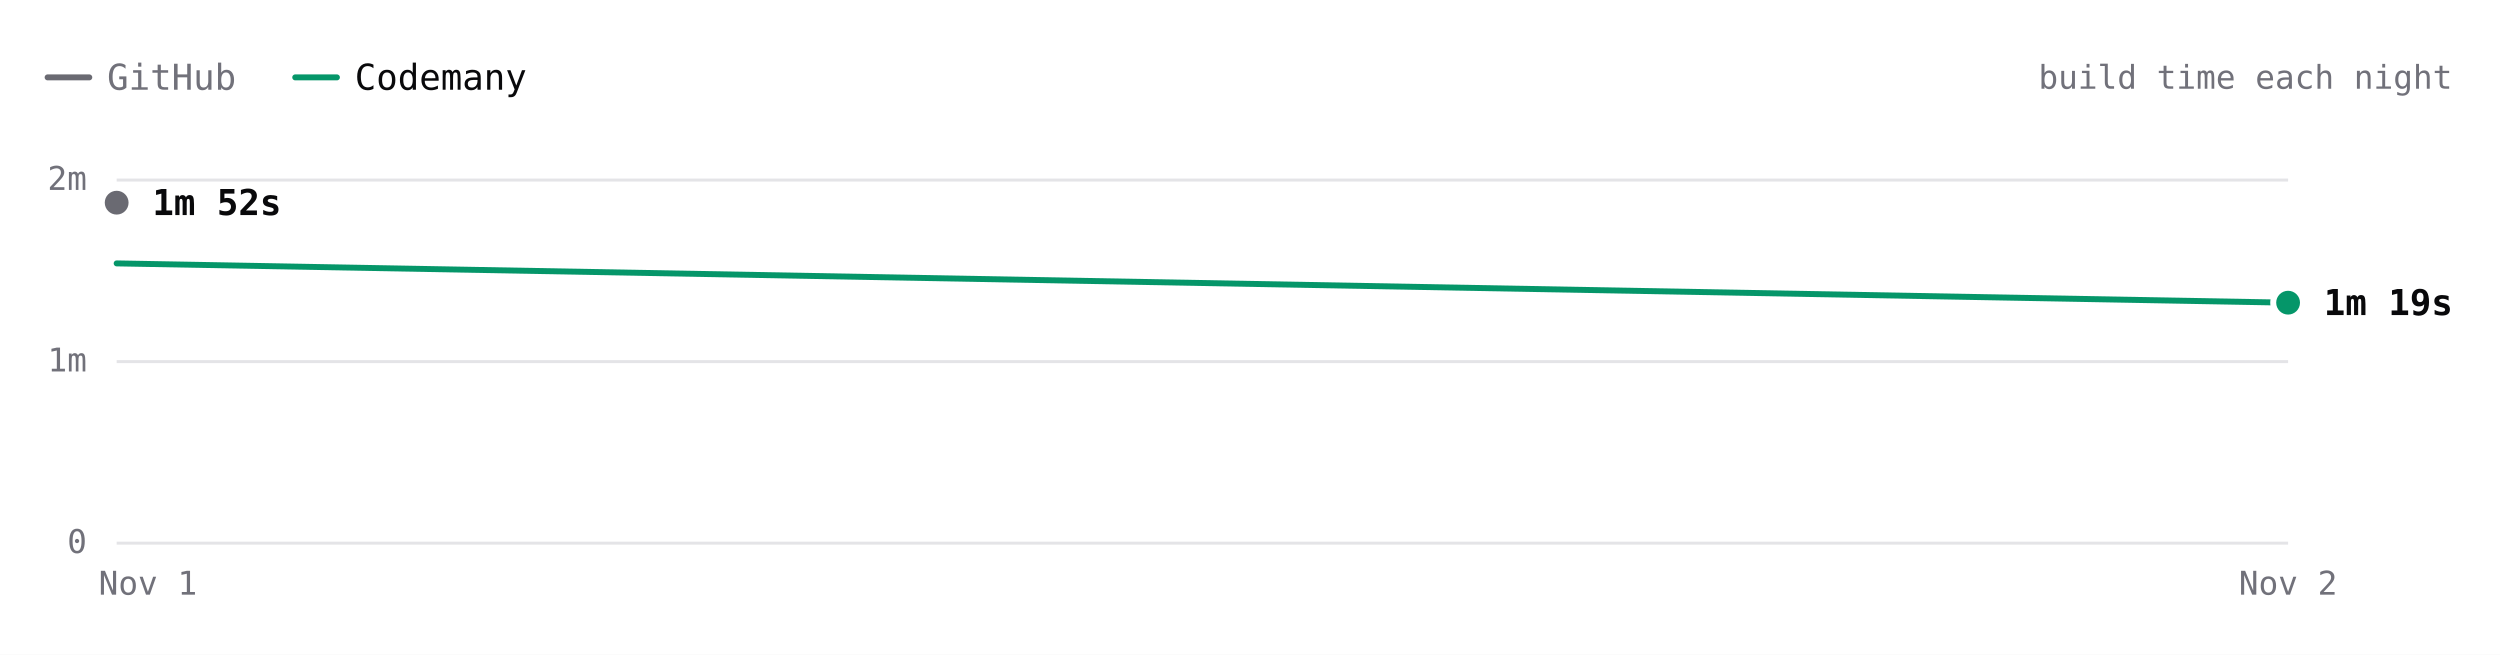
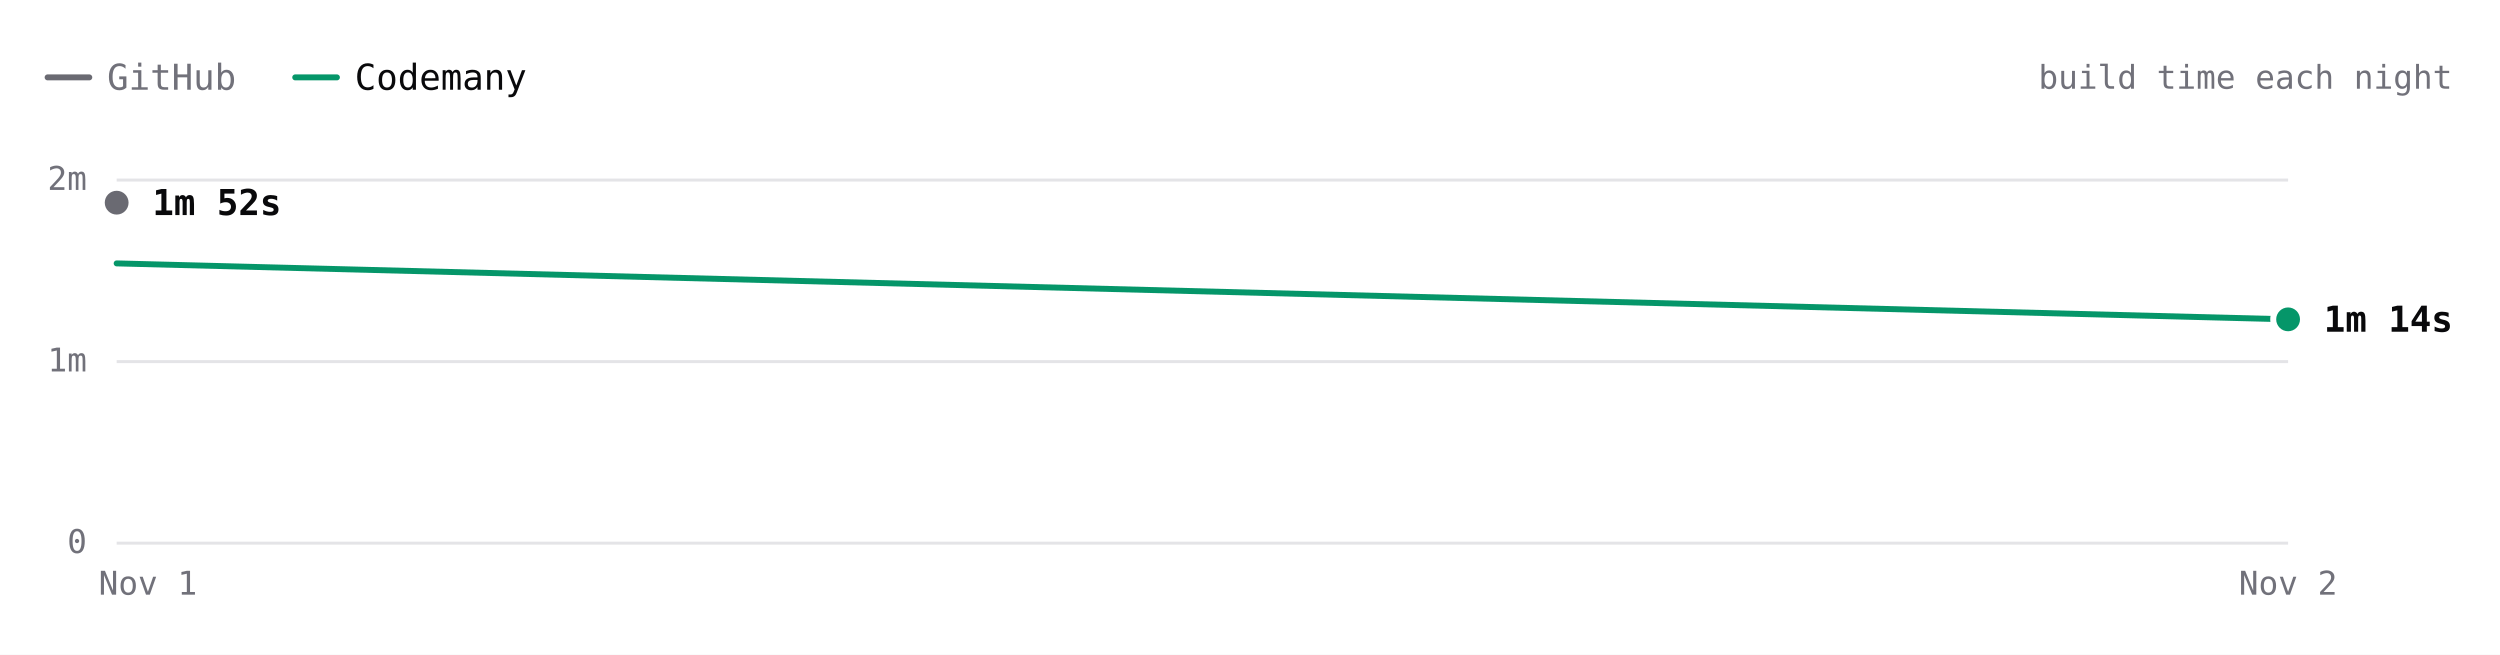
- <svg xmlns="http://www.w3.org/2000/svg" viewBox="0 0 840 220" width="840" height="220" role="img" aria-label="Excalidraw build time each night over 2 nights. Latest: GitHub 1m 52s, Codemany 1m 19s. Overall: 1.4× faster." font-family="'JetBrains Mono', ui-monospace, SFMono-Regular, Menlo, monospace" style="max-width:100%;height:auto;font-variant-numeric:tabular-nums">
+ <svg xmlns="http://www.w3.org/2000/svg" viewBox="0 0 840 220" width="840" height="220" role="img" aria-label="Excalidraw build time each night over 2 nights. Latest: GitHub 1m 52s, Codemany 1m 14s. Overall: 1.4× faster." font-family="'JetBrains Mono', ui-monospace, SFMono-Regular, Menlo, monospace" style="max-width:100%;height:auto;font-variant-numeric:tabular-nums">
  <rect width="840" height="220" fill="#ffffff" />
  <path d="M16 26h14" stroke="#6a6a72" stroke-width="2" stroke-linecap="round" />
  <text x="36" y="26" font-size="12" fill="#71717a" dominant-baseline="central">GitHub</text>
  <path d="M99.2 26h14" stroke="#059669" stroke-width="2" stroke-linecap="round" />
  <text x="119.2" y="26" font-size="12" fill="#09090b" dominant-baseline="central">Codemany</text>
  <text x="824" y="26" font-size="11" fill="#71717a" text-anchor="end" dominant-baseline="central">build time each night</text>
  <path d="M39.2 182.5L768.8 182.5" stroke="#e4e4e7" stroke-width="1" fill="none" />
  <text x="29.2" y="182" font-size="11" fill="#71717a" text-anchor="end" dominant-baseline="central">0</text>
  <path d="M39.2 121.5L768.8 121.5" stroke="#e4e4e7" stroke-width="1" fill="none" />
  <text x="29.2" y="121" font-size="11" fill="#71717a" text-anchor="end" dominant-baseline="central">1m</text>
  <path d="M39.2 60.5L768.8 60.5" stroke="#e4e4e7" stroke-width="1" fill="none" />
  <text x="29.2" y="60" font-size="11" fill="#71717a" text-anchor="end" dominant-baseline="central">2m</text>
  <text x="768.8" y="196" font-size="11" fill="#71717a" text-anchor="middle" dominant-baseline="central">Nov 2</text>
  <text x="49.7" y="196" font-size="11" fill="#71717a" text-anchor="middle" dominant-baseline="central">Nov 1</text>
  <path d="M39.2 68.1" fill="none" stroke="#6a6a72" stroke-width="2" stroke-linecap="round" stroke-linejoin="round" />
-   <path d="M39.2 88.5L768.8 101.7" fill="none" stroke="#059669" stroke-width="2" stroke-linecap="round" stroke-linejoin="round" />
+   <path d="M39.2 88.5L768.8 107.3" fill="none" stroke="#059669" stroke-width="2" stroke-linecap="round" stroke-linejoin="round" />
  <circle cx="39.2" cy="68.1" r="6" fill="#ffffff" />
  <circle cx="39.2" cy="68.1" r="4" fill="#6a6a72" />
  <text x="51.2" y="68.1" font-size="12" fill="#09090b" font-weight="600" dominant-baseline="central">1m 52s</text>
-   <circle cx="768.8" cy="101.7" r="6" fill="#ffffff" />
-   <circle cx="768.8" cy="101.7" r="4" fill="#059669" />
-   <text x="780.8" y="101.7" font-size="12" fill="#09090b" font-weight="600" dominant-baseline="central">1m 19s</text>
+   <circle cx="768.8" cy="107.3" r="6" fill="#ffffff" />
+   <circle cx="768.8" cy="107.3" r="4" fill="#059669" />
+   <text x="780.8" y="107.3" font-size="12" fill="#09090b" font-weight="600" dominant-baseline="central">1m 14s</text>
  <circle class="bench-mark" cx="39.2" cy="68.1" r="12" fill="#ffffff" fill-opacity="0" data-tip="Excalidraw · GitHub · 1m 52s · Nov 1" data-href="https://github.com/codemanyhq/bench-private/actions/runs/41359852763/job/125007760205" style="cursor:pointer" />
  <circle class="bench-mark" cx="39.2" cy="88.5" r="12" fill="#ffffff" fill-opacity="0" data-tip="Excalidraw · Codemany · 1m 32s · Nov 1" data-href="https://github.com/codemanyhq/bench/actions/runs/41189686531/job/124809425519" style="cursor:pointer" />
-   <circle class="bench-mark" cx="768.8" cy="101.7" r="12" fill="#ffffff" fill-opacity="0" data-tip="Excalidraw · Codemany · 1m 19s · Nov 2" data-href="https://github.com/codemanyhq/bench/actions/runs/41534139315/job/125581686295" style="cursor:pointer" />
+   <circle class="bench-mark" cx="768.8" cy="107.3" r="12" fill="#ffffff" fill-opacity="0" data-tip="Excalidraw · Codemany · 1m 14s · Nov 2" data-href="https://github.com/codemanyhq/bench/actions/runs/41546137820/job/125622147236" style="cursor:pointer" />
</svg>
